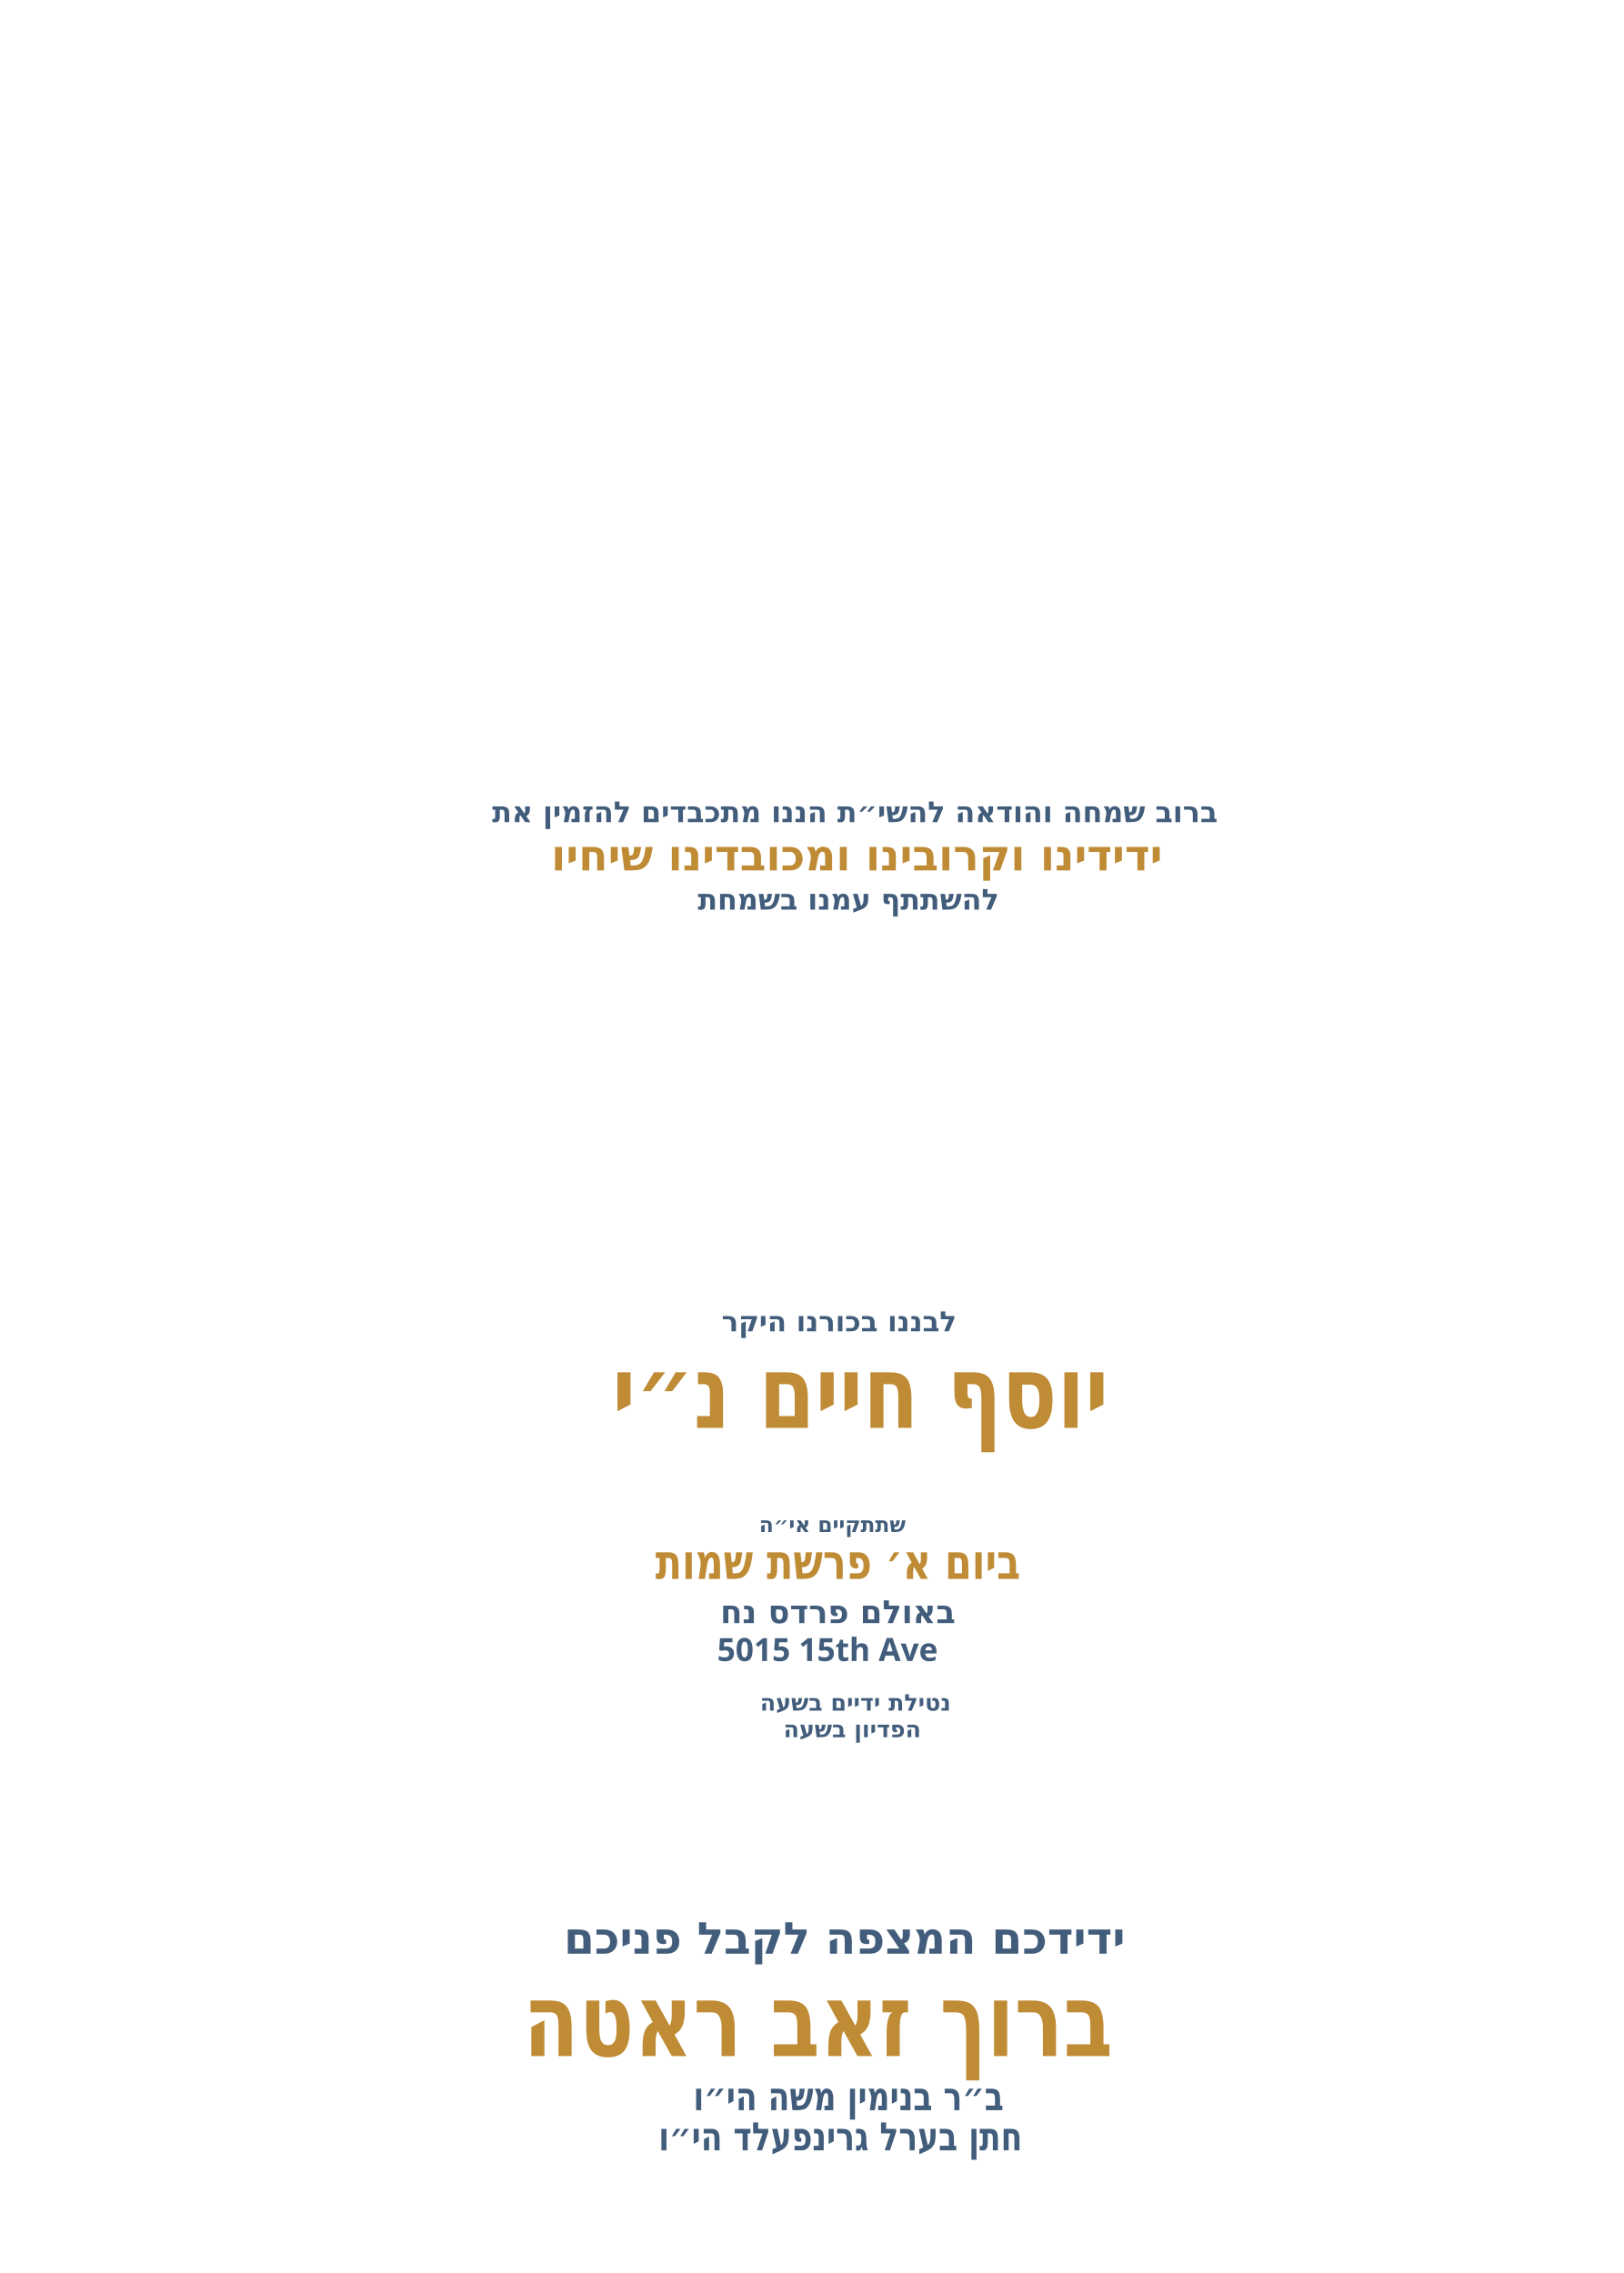
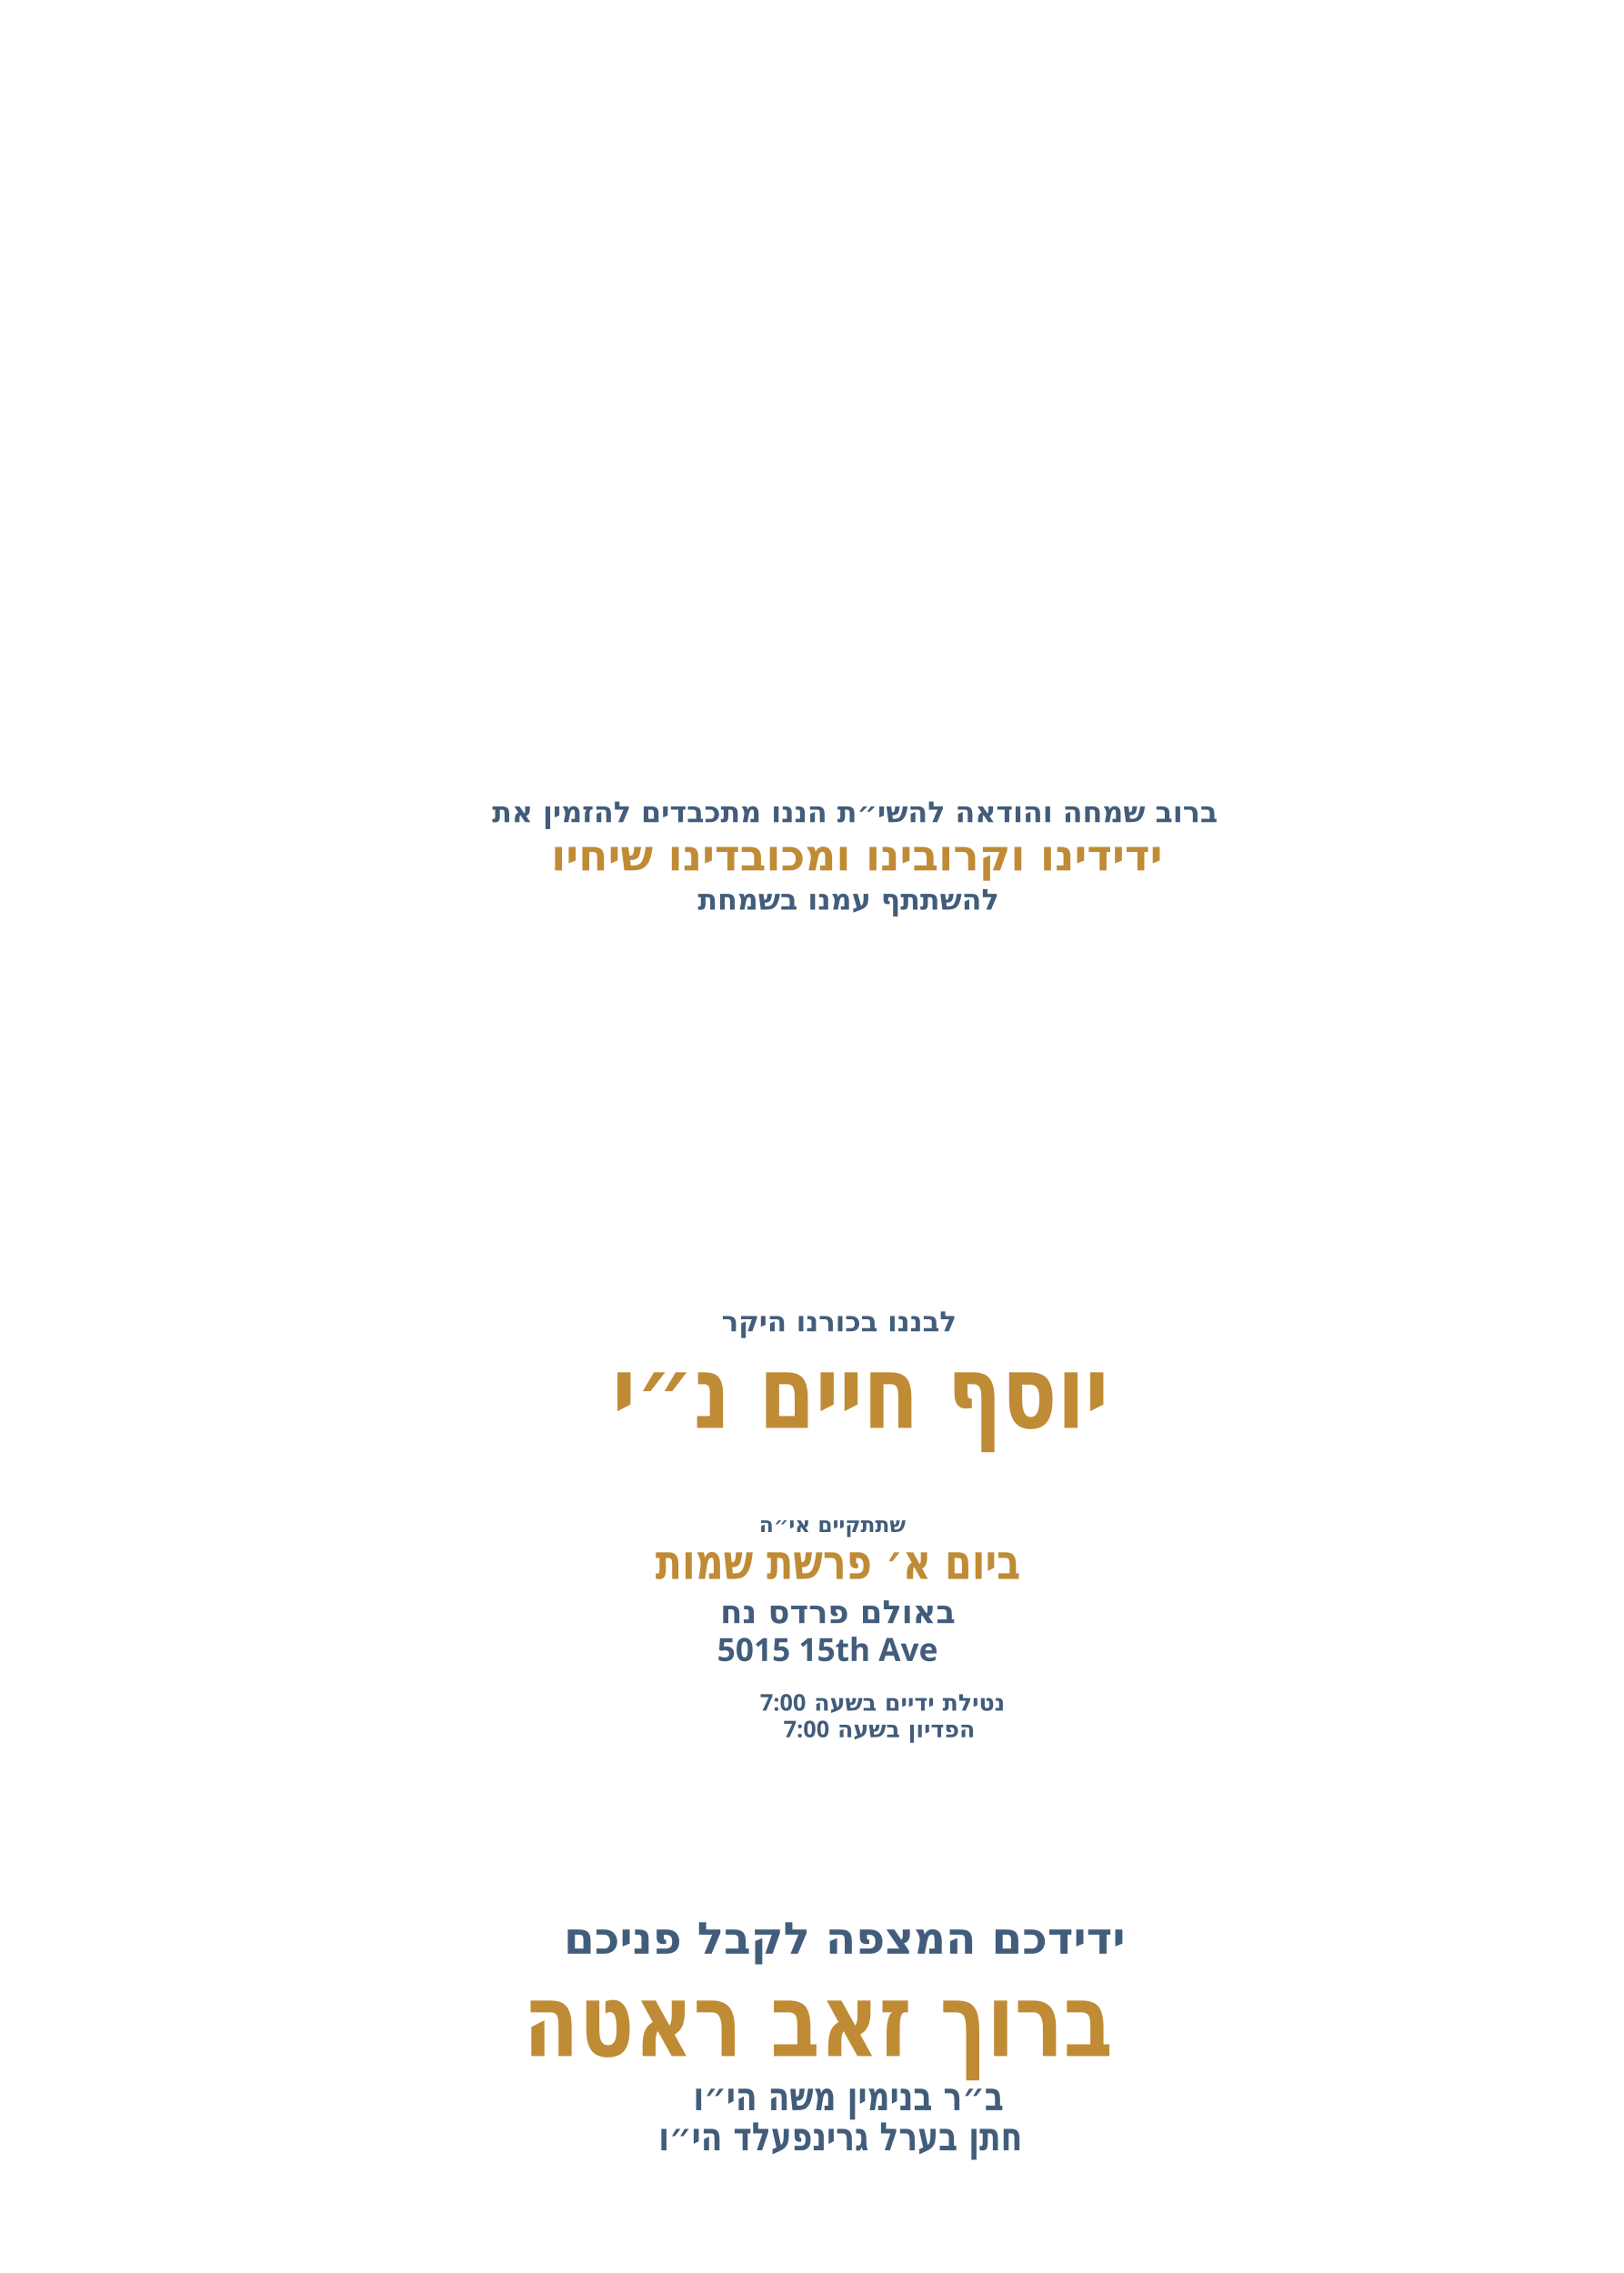
<svg xmlns="http://www.w3.org/2000/svg" id="Layer_1" data-name="Layer 1" viewBox="0 0 360 504">
-   <g id="father_name_2*">
+   <g id="father_name_2">
    <text transform="translate(146 476.8) scale(.8 1)" text-anchor="start" fill="#425d7b" font-family="Playpen Sans Hebrew" font-size="8.7" font-weight="800">
      <tspan x="0" y="0">חתן בערל גרינפעלד הי״ו</tspan>
    </text>
  </g>
-   <g id="father_name_1*">
+   <g id="father_name_1">
    <text transform="translate(153.7 467.9) scale(.8 1)" text-anchor="start" fill="#425d7b" font-family="Playpen Sans Hebrew" font-size="8.7" font-weight="800">
      <tspan x="0" y="0">ב״ר בנימין משה הי״ו</tspan>
    </text>
  </g>
-   <g id="host_name">
+   <g id="host_name*">
    <text transform="translate(116 455.9) scale(.8 1)" text-anchor="start" fill="#bf8b35" font-family="Playpen Sans Hebrew" font-size="22.5" font-weight="800">
      <tspan x="0" y="0">ברוך זאב ראטה</tspan>
    </text>
  </g>
-   <g id="host_label*">
+   <g id="host_label">
    <text transform="translate(125 433.2)" text-anchor="start" fill="#425d7b" font-family="Playpen Sans Hebrew" font-size="9.8" font-weight="800">
      <tspan x="0" y="0">ידידכם המצפה לקבל פניכם</tspan>
    </text>
  </g>
  <g id="pidyon_time*">
    <text transform="translate(173.7 385.2)" text-anchor="start" fill="#425d7b" font-family="Playpen Sans Hebrew" font-size="5.1" font-weight="800">
-       <tspan x="0" y="0">הפדיון בשעה </tspan>
+       <tspan x="0" y="0">הפדיון בשעה 7:00</tspan>
    </text>
  </g>
  <g id="netilat_time*">
    <text transform="translate(168.5 379.3)" text-anchor="start" fill="#425d7b" font-family="Playpen Sans Hebrew" font-size="5.1" font-weight="800">
-       <tspan x="0" y="0">נטילת ידיים בשעה </tspan>
+       <tspan x="0" y="0">נטילת ידיים בשעה 7:00</tspan>
    </text>
  </g>
  <g id="street*">
    <text transform="translate(159 368.3)" text-anchor="start" fill="#425d7b" font-family="Playpen Sans Hebrew" font-size="7.1" font-weight="800">
      <tspan x="0" y="0">5015 15th Ave</tspan>
    </text>
  </g>
  <g id="hall*">
    <text transform="translate(159.7 359.9)" text-anchor="start" fill="#425d7b" font-family="Playpen Sans Hebrew" font-size="7.1" font-weight="800">
      <tspan x="0" y="0">באולם פרדס נח</tspan>
    </text>
  </g>
  <g id="date*">
    <text transform="translate(145.3 350.1) scale(.8 1)" text-anchor="start" fill="#bf8b35" font-family="Playpen Sans Hebrew" font-size="10.8" font-weight="800">
      <tspan x="0" y="0">ביום א׳ פרשת שמות</tspan>
    </text>
  </g>
  <text transform="translate(168.3 339.7)" text-anchor="start" fill="#425d7b" font-family="Playpen Sans Hebrew" font-size="4.7" font-weight="800">
    <tspan x="0" y="0">שתתקיים אי״ה</tspan>
  </text>
-   <g id="baby_name">
+   <g id="baby_name*">
    <text transform="translate(135.7 316.6) scale(.8 1)" text-anchor="start" fill="#bf8b35" font-family="Playpen Sans Hebrew" font-size="22.5" font-weight="800">
      <tspan x="0" y="0">יוסף חיים נ״י</tspan>
    </text>
  </g>
  <text transform="translate(160 295.2)" text-anchor="start" fill="#425d7b" font-family="Playpen Sans Hebrew" font-size="6.2" font-weight="800">
    <tspan x="0" y="0">לבננו בכורנו היקר</tspan>
  </text>
  <text transform="translate(154.7 201.7)" text-anchor="start" fill="#425d7b" font-family="Playpen Sans Hebrew" font-size="6.4" font-weight="800">
    <tspan x="0" y="0">להשתתף עמנו בשמחת</tspan>
  </text>
  <text transform="translate(122.2 193)" text-anchor="start" fill="#bf8b35" font-family="Playpen Sans Hebrew" font-size="9.5" font-weight="800">
    <tspan x="0" y="0">ידידינו וקרובינו ומכובדינו שיחיו</tspan>
  </text>
  <text transform="translate(109.1 182.3)" text-anchor="start" fill="#425d7b" font-family="Playpen Sans Hebrew" font-size="6.4" font-weight="800">
    <tspan x="0" y="0">ברוב שמחה והודאה להשי״ת הננו מתכבדים להזמין את</tspan>
  </text>
</svg>
